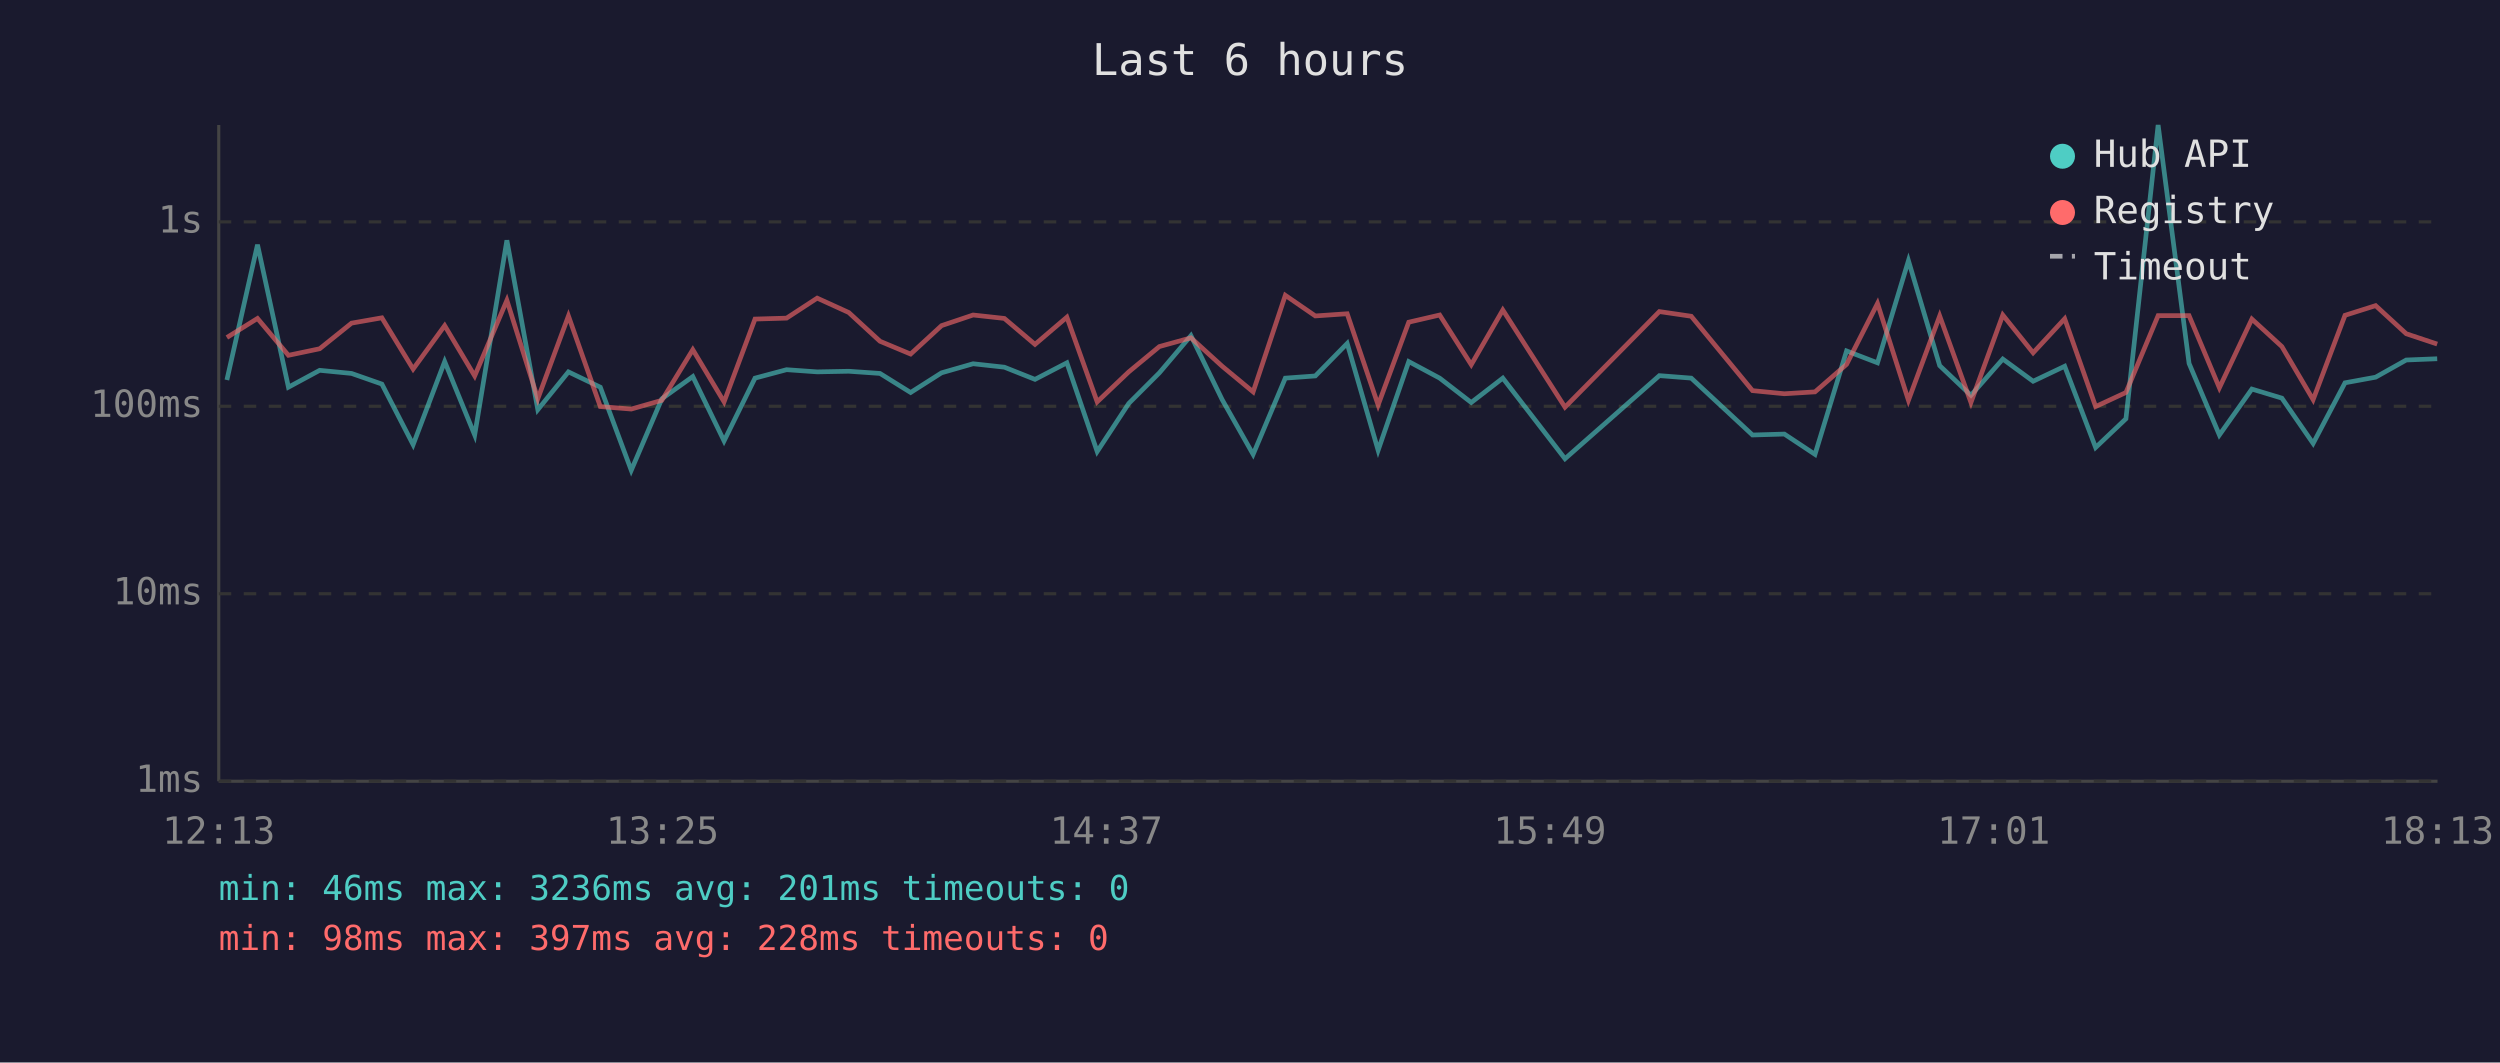
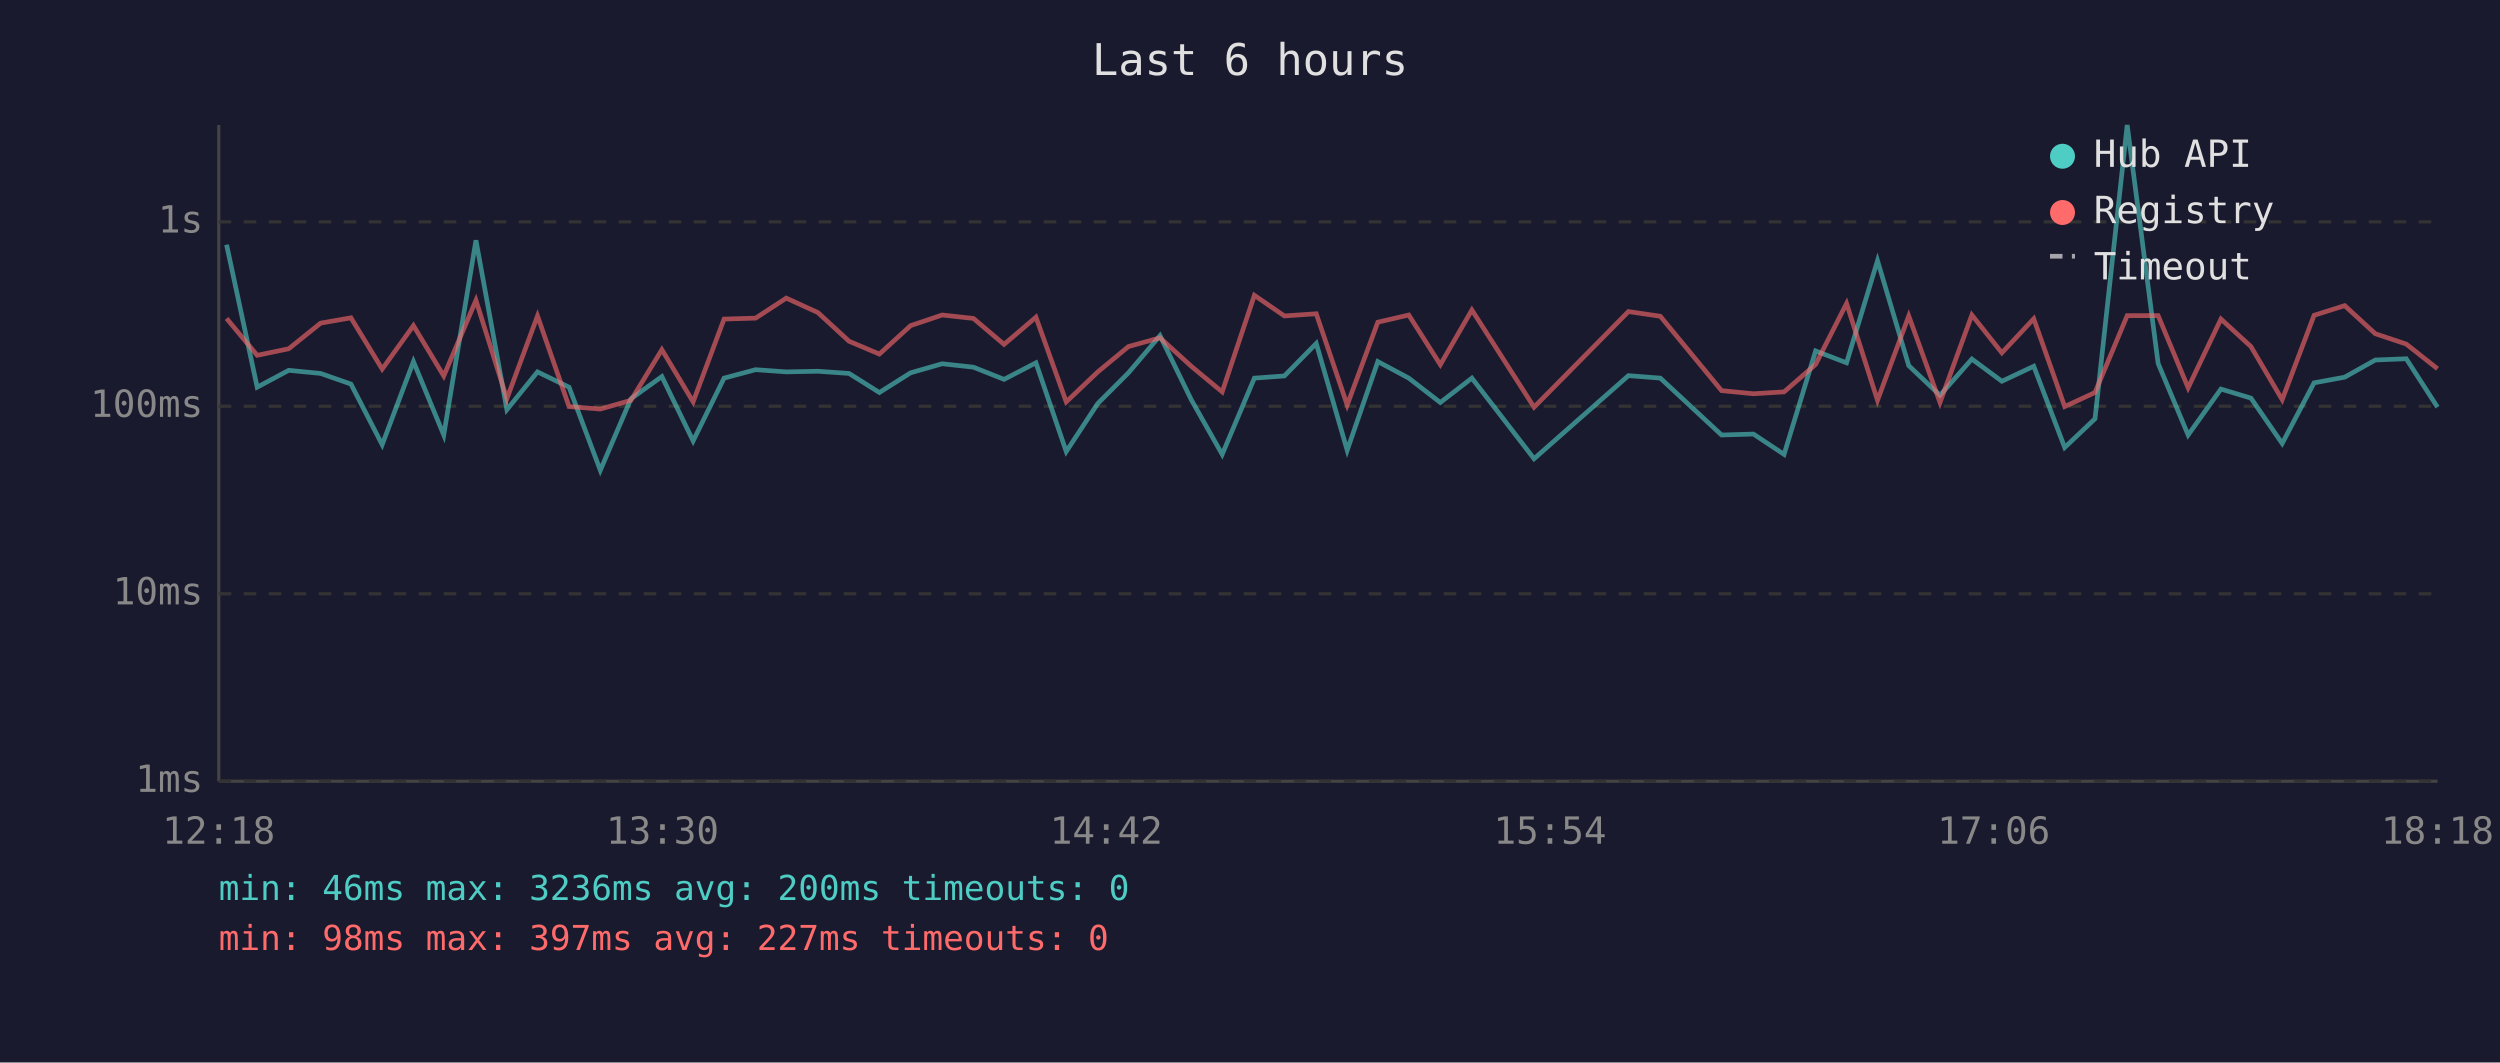
<svg xmlns="http://www.w3.org/2000/svg" viewBox="0 0 800 340" font-family="monospace" font-size="12">
  <rect width="800" height="340" fill="#1a1a2e" />
  <text x="400" y="24" fill="#e0e0e0" font-size="14" text-anchor="middle">Last 6 hours</text>
  <line x1="70" y1="40" x2="70" y2="250" stroke="#444" stroke-width="1" />
  <line x1="70" y1="250" x2="780" y2="250" stroke="#444" stroke-width="1" />
  <line x1="70" y1="250" x2="780" y2="250" stroke="#333" stroke-width="1" stroke-dasharray="4" />
  <text x="65" y="250" fill="#888" text-anchor="end" dominant-baseline="middle">1ms</text>
  <line x1="70" y1="190" x2="780" y2="190" stroke="#333" stroke-width="1" stroke-dasharray="4" />
  <text x="65" y="190" fill="#888" text-anchor="end" dominant-baseline="middle">10ms</text>
  <line x1="70" y1="130" x2="780" y2="130" stroke="#333" stroke-width="1" stroke-dasharray="4" />
  <text x="65" y="130" fill="#888" text-anchor="end" dominant-baseline="middle">100ms</text>
  <line x1="70" y1="71" x2="780" y2="71" stroke="#333" stroke-width="1" stroke-dasharray="4" />
  <text x="65" y="71" fill="#888" text-anchor="end" dominant-baseline="middle">1s</text>
-   <text x="70" y="270" fill="#888" text-anchor="middle">12:13</text>
-   <text x="212" y="270" fill="#888" text-anchor="middle">13:25</text>
-   <text x="354" y="270" fill="#888" text-anchor="middle">14:37</text>
-   <text x="496" y="270" fill="#888" text-anchor="middle">15:49</text>
-   <text x="638" y="270" fill="#888" text-anchor="middle">17:01</text>
-   <text x="780" y="270" fill="#888" text-anchor="middle">18:13</text>
-   <polyline points="72.6,121.6 82.4,78.3 92.3,123.9 102.3,118.5 112.5,119.5 122.2,122.9 132.2,142.3 142.3,115.7 151.9,139.2 162.2,76.9 172.1,131.1 181.9,119.0 192.1,123.9 202.0,150.5 211.8,127.6 221.7,120.5 231.7,141.1 241.6,121.0 251.7,118.3 261.5,119.0 271.6,118.8 281.6,119.5 291.4,125.6 301.3,119.3 311.4,116.4 321.4,117.5 331.2,121.4 341.4,116.1 351.1,144.5 361.2,129.1 371.0,119.3 381.1,107.4 391.1,127.9 401.0,145.4 411.3,121.0 420.9,120.3 431.1,109.9 441.0,144.1 450.8,115.7 460.7,121.0 470.8,128.8 480.9,121.0 500.8,146.8 531.0,120.2 541.2,121.0 560.8,139.2 571.0,138.9 580.8,145.4 590.9,112.3 600.8,116.1 610.7,83.4 620.7,117.0 630.7,126.5 640.9,114.9 650.6,122.0 660.7,117.2 670.6,143.2 680.3,134.0 690.6,40.0 700.5,116.3 710.2,139.2 720.6,124.5 730.2,127.4 740.2,141.9 750.4,122.5 760.2,120.7 770.0,115.2 779.9,114.8" fill="none" stroke="#4ecdc4" stroke-width="1.5" opacity="0.6" />
-   <polyline points="72.6,108.0 82.4,101.9 92.3,113.7 102.3,111.6 112.5,103.4 122.2,101.7 132.2,118.1 142.3,104.2 151.9,120.3 162.2,96.1 172.1,127.6 181.9,101.1 192.1,130.1 202.0,130.9 211.8,128.1 221.7,111.9 231.7,128.6 241.6,102.1 251.7,101.8 261.5,95.4 271.6,100.0 281.6,109.2 291.4,113.3 301.3,104.2 311.4,100.8 321.4,101.9 331.2,110.2 341.4,101.5 351.1,128.6 361.2,119.0 371.0,110.9 381.1,108.1 391.1,117.2 401.0,125.4 411.3,94.5 420.9,101.1 431.1,100.4 441.0,129.6 450.8,103.1 460.7,100.8 470.8,116.7 480.9,99.2 500.8,130.3 531.0,99.7 541.2,101.2 560.8,125.0 571.0,126.0 580.8,125.4 590.9,116.6 600.8,97.1 610.7,128.1 620.7,101.1 630.7,128.8 640.9,100.8 650.6,112.9 660.7,102.0 670.6,130.1 680.3,125.6 690.6,101.0 700.5,101.0 710.2,124.1 720.6,102.1 730.2,110.9 740.2,127.9 750.4,100.9 760.2,97.8 770.0,106.8 779.9,110.1" fill="none" stroke="#ff6b6b" stroke-width="1.5" opacity="0.6" />
+   <text x="70" y="270" fill="#888" text-anchor="middle">12:18</text>
+   <text x="212" y="270" fill="#888" text-anchor="middle">13:30</text>
+   <text x="354" y="270" fill="#888" text-anchor="middle">14:42</text>
+   <text x="496" y="270" fill="#888" text-anchor="middle">15:54</text>
+   <text x="638" y="270" fill="#888" text-anchor="middle">17:06</text>
+   <text x="780" y="270" fill="#888" text-anchor="middle">18:18</text>
+   <polyline points="72.5,78.3 82.3,123.9 92.4,118.5 102.6,119.5 112.3,122.9 122.3,142.3 132.3,115.7 142.0,139.2 152.3,76.9 162.2,131.1 172.0,119.0 182.1,123.9 192.1,150.5 201.9,127.6 211.8,120.5 221.8,141.1 231.7,121.0 241.8,118.3 251.6,119.0 261.7,118.8 271.7,119.5 281.4,125.6 291.4,119.3 301.5,116.4 311.5,117.5 321.3,121.4 331.5,116.1 341.2,144.5 351.3,129.1 361.1,119.3 371.2,107.4 381.2,127.9 391.1,145.4 401.4,121.0 411.0,120.3 421.2,109.9 431.1,144.1 440.9,115.7 450.8,121.0 460.9,128.8 471.0,121.0 490.9,146.8 521.1,120.2 531.3,121.0 550.9,139.2 561.1,138.9 570.9,145.4 581.0,112.3 590.9,116.1 600.8,83.4 610.8,117.0 620.8,126.5 631.0,114.9 640.6,122.0 650.8,117.2 660.7,143.2 670.4,134.0 680.7,40.0 690.6,116.3 700.2,139.2 710.7,124.5 720.3,127.4 730.3,141.9 740.5,122.5 750.3,120.7 760.1,115.2 770.0,114.8 780.0,130.3" fill="none" stroke="#4ecdc4" stroke-width="1.5" opacity="0.6" />
+   <polyline points="72.5,101.9 82.3,113.7 92.4,111.6 102.6,103.4 112.3,101.7 122.3,118.1 132.3,104.2 142.0,120.3 152.3,96.1 162.2,127.6 172.0,101.1 182.1,130.1 192.1,130.9 201.9,128.1 211.8,111.9 221.8,128.6 231.7,102.1 241.8,101.8 251.6,95.4 261.7,100.0 271.7,109.2 281.4,113.3 291.4,104.2 301.5,100.8 311.5,101.9 321.3,110.2 331.5,101.5 341.2,128.6 351.3,119.0 361.1,110.9 371.2,108.1 381.2,117.2 391.1,125.4 401.4,94.5 411.0,101.1 421.2,100.4 431.1,129.6 440.9,103.1 450.8,100.8 460.9,116.7 471.0,99.2 490.9,130.3 521.1,99.7 531.3,101.2 550.9,125.0 561.1,126.0 570.9,125.4 581.0,116.6 590.9,97.1 600.8,128.1 610.8,101.1 620.8,128.8 631.0,100.8 640.6,112.9 650.8,102.0 660.7,130.1 670.4,125.6 680.7,101.0 690.6,101.0 700.2,124.1 710.7,102.1 720.3,110.9 730.3,127.9 740.5,100.9 750.3,97.8 760.1,106.8 770.0,110.1 780.0,118.0" fill="none" stroke="#ff6b6b" stroke-width="1.5" opacity="0.6" />
  <circle cx="660" cy="50" r="4" fill="#4ecdc4" />
  <text x="670" y="50" fill="#e0e0e0" dominant-baseline="middle">Hub API</text>
  <circle cx="660" cy="68" r="4" fill="#ff6b6b" />
  <text x="670" y="68" fill="#e0e0e0" dominant-baseline="middle">Registry</text>
  <line x1="656" y1="82" x2="664" y2="82" stroke="#e0e0e0" stroke-width="1.5" stroke-dasharray="4,3" opacity="0.7" />
  <text x="670" y="86" fill="#e0e0e0" dominant-baseline="middle">Timeout</text>
-   <text x="70" y="288" fill="#4ecdc4" font-size="11">min: 46ms  max: 3236ms  avg: 201ms  timeouts: 0</text>
-   <text x="70" y="304" fill="#ff6b6b" font-size="11">min: 98ms  max: 397ms  avg: 228ms  timeouts: 0</text>
+   <text x="70" y="288" fill="#4ecdc4" font-size="11">min: 46ms  max: 3236ms  avg: 200ms  timeouts: 0</text>
+   <text x="70" y="304" fill="#ff6b6b" font-size="11">min: 98ms  max: 397ms  avg: 227ms  timeouts: 0</text>
</svg>
